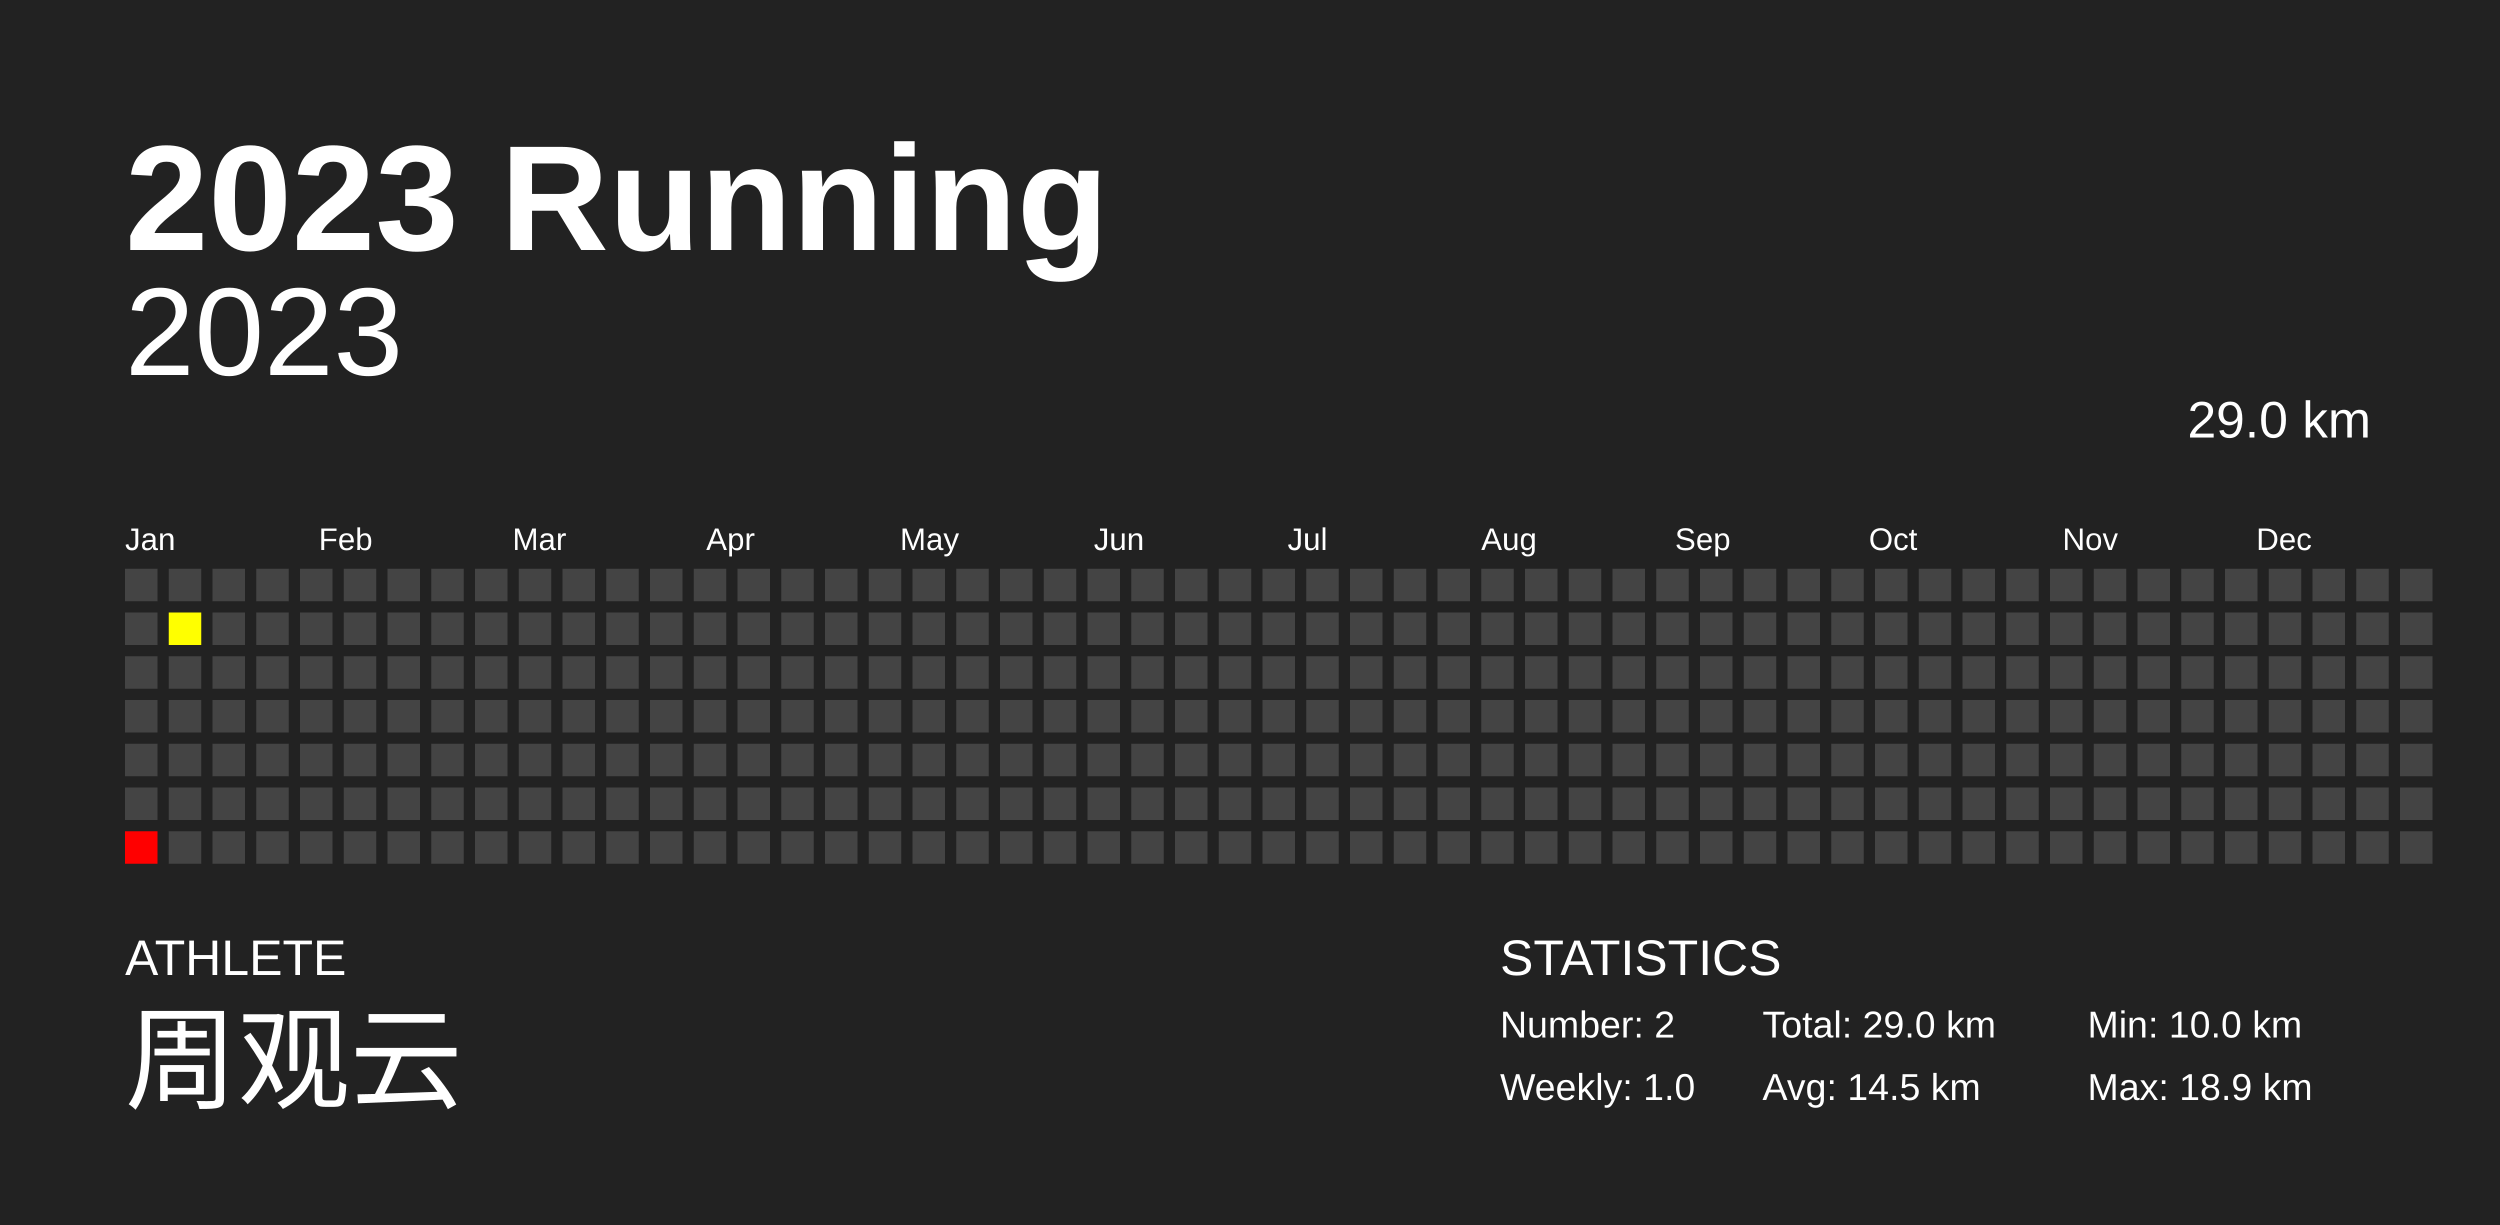
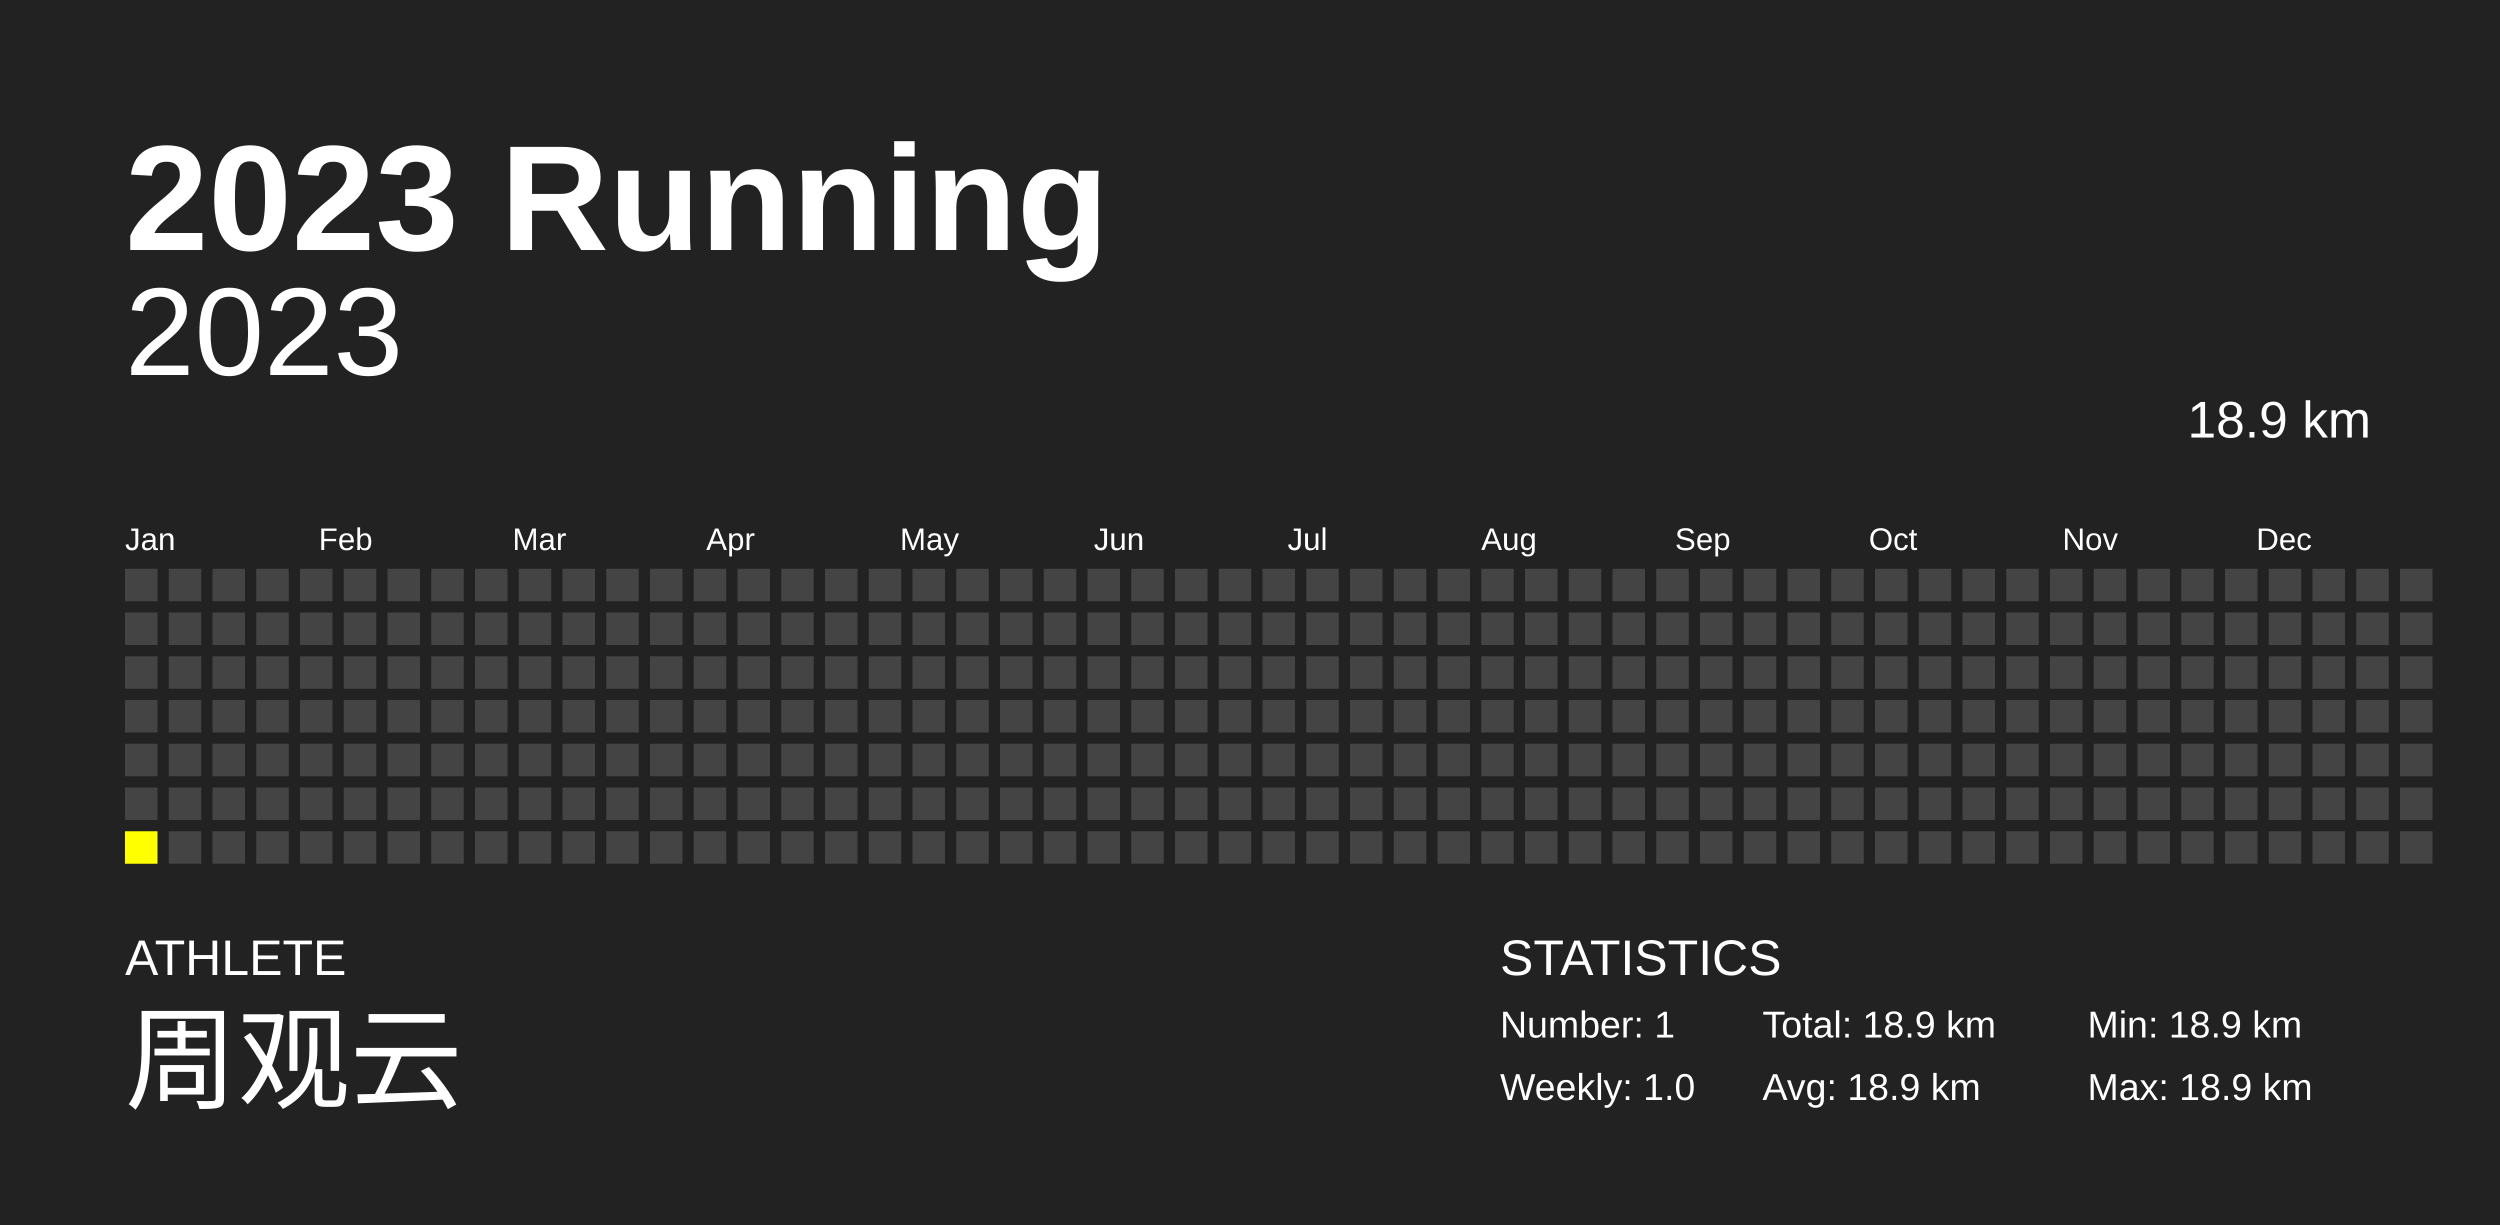
<svg xmlns="http://www.w3.org/2000/svg" baseProfile="full" height="98mm" version="1.1" viewBox="0,0,200,98" width="200mm">
  <defs />
  <rect fill="#222222" height="98" width="200" x="0" y="0" />
  <text fill="#FFFFFF" style="font-size:12px; font-family:Arial; font-weight:bold;" x="10" y="20">2023 Running</text>
  <text fill="#FFFFFF" style="font-size:4px; font-family:Arial" x="10" y="78">ATHLETE</text>
  <text fill="#FFFFFF" style="font-size:9px; font-family:Arial" x="10" y="88">周观云</text>
  <text fill="#FFFFFF" style="font-size:4px; font-family:Arial" x="120" y="78">STATISTICS</text>
-   <text fill="#FFFFFF" style="font-size:3px; font-family:Arial" x="120" y="83">Number: 2</text>
+   <text fill="#FFFFFF" style="font-size:3px; font-family:Arial" x="120" y="83">Number: 1</text>
  <text fill="#FFFFFF" style="font-size:3px; font-family:Arial" x="120" y="88">Weekly: 1.0</text>
-   <text fill="#FFFFFF" style="font-size:3px; font-family:Arial" x="141" y="83">Total: 29.0 km</text>
-   <text fill="#FFFFFF" style="font-size:3px; font-family:Arial" x="141" y="88">Avg: 14.5 km</text>
-   <text fill="#FFFFFF" style="font-size:3px; font-family:Arial" x="167" y="83">Min: 10.0 km</text>
+   <text fill="#FFFFFF" style="font-size:3px; font-family:Arial" x="141" y="83">Total: 18.9 km</text>
+   <text fill="#FFFFFF" style="font-size:3px; font-family:Arial" x="141" y="88">Avg: 18.9 km</text>
+   <text fill="#FFFFFF" style="font-size:3px; font-family:Arial" x="167" y="83">Min: 18.9 km</text>
  <text fill="#FFFFFF" style="font-size:3px; font-family:Arial" x="167" y="88">Max: 18.9 km</text>
  <text alignment-baseline="hanging" fill="#FFFFFF" style="font-size:10.0px; font-family:Arial;" x="10" y="30">2023</text>
-   <text alignment-baseline="hanging" fill="#FFFFFF" style="font-size:4.125px; font-family:Arial;" x="175" y="35">29.0 km</text>
+   <text alignment-baseline="hanging" fill="#FFFFFF" style="font-size:4.125px; font-family:Arial;" x="175" y="35">18.9 km</text>
  <text fill="#FFFFFF" style="font-size:2.5px; font-family:Arial" x="10.0" y="44">Jan</text>
  <text fill="#FFFFFF" style="font-size:2.5px; font-family:Arial" x="25.5" y="44">Feb</text>
  <text fill="#FFFFFF" style="font-size:2.5px; font-family:Arial" x="41.0" y="44">Mar</text>
  <text fill="#FFFFFF" style="font-size:2.5px; font-family:Arial" x="56.5" y="44">Apr</text>
  <text fill="#FFFFFF" style="font-size:2.5px; font-family:Arial" x="72.0" y="44">May</text>
  <text fill="#FFFFFF" style="font-size:2.5px; font-family:Arial" x="87.5" y="44">Jun</text>
  <text fill="#FFFFFF" style="font-size:2.5px; font-family:Arial" x="103.0" y="44">Jul</text>
  <text fill="#FFFFFF" style="font-size:2.5px; font-family:Arial" x="118.5" y="44">Aug</text>
  <text fill="#FFFFFF" style="font-size:2.5px; font-family:Arial" x="134.0" y="44">Sep</text>
  <text fill="#FFFFFF" style="font-size:2.5px; font-family:Arial" x="149.5" y="44">Oct</text>
  <text fill="#FFFFFF" style="font-size:2.5px; font-family:Arial" x="165.0" y="44">Nov</text>
  <text fill="#FFFFFF" style="font-size:2.5px; font-family:Arial" x="180.5" y="44">Dec</text>
  <rect fill="#444444" height="2.6" width="2.6" x="10.0" y="45.5" />
  <rect fill="#444444" height="2.6" width="2.6" x="10.0" y="49.0" />
  <rect fill="#444444" height="2.6" width="2.6" x="10.0" y="52.5" />
  <rect fill="#444444" height="2.6" width="2.6" x="10.0" y="56.0" />
  <rect fill="#444444" height="2.6" width="2.6" x="10.0" y="59.5" />
  <rect fill="#444444" height="2.6" width="2.6" x="10.0" y="63.0" />
-   <rect fill="#ff0000" height="2.6" width="2.6" x="10.0" y="66.5" />
+   <rect fill="yellow" height="2.6" width="2.6" x="10.0" y="66.5" />
  <rect fill="#444444" height="2.6" width="2.6" x="13.5" y="45.5" />
-   <rect fill="#ffff00" height="2.6" width="2.6" x="13.5" y="49.0" />
+   <rect fill="#444444" height="2.6" width="2.6" x="13.5" y="49.0" />
  <rect fill="#444444" height="2.6" width="2.6" x="13.5" y="52.5" />
  <rect fill="#444444" height="2.6" width="2.6" x="13.5" y="56.0" />
  <rect fill="#444444" height="2.6" width="2.6" x="13.5" y="59.5" />
  <rect fill="#444444" height="2.6" width="2.6" x="13.5" y="63.0" />
  <rect fill="#444444" height="2.6" width="2.6" x="13.5" y="66.5" />
  <rect fill="#444444" height="2.6" width="2.6" x="17.0" y="45.5" />
  <rect fill="#444444" height="2.6" width="2.6" x="17.0" y="49.0" />
  <rect fill="#444444" height="2.6" width="2.6" x="17.0" y="52.5" />
  <rect fill="#444444" height="2.6" width="2.6" x="17.0" y="56.0" />
  <rect fill="#444444" height="2.6" width="2.6" x="17.0" y="59.5" />
  <rect fill="#444444" height="2.6" width="2.6" x="17.0" y="63.0" />
  <rect fill="#444444" height="2.6" width="2.6" x="17.0" y="66.5" />
  <rect fill="#444444" height="2.6" width="2.6" x="20.5" y="45.5" />
  <rect fill="#444444" height="2.6" width="2.6" x="20.5" y="49.0" />
  <rect fill="#444444" height="2.6" width="2.6" x="20.5" y="52.5" />
  <rect fill="#444444" height="2.6" width="2.6" x="20.5" y="56.0" />
  <rect fill="#444444" height="2.6" width="2.6" x="20.5" y="59.5" />
  <rect fill="#444444" height="2.6" width="2.6" x="20.5" y="63.0" />
  <rect fill="#444444" height="2.6" width="2.6" x="20.5" y="66.5" />
  <rect fill="#444444" height="2.6" width="2.6" x="24.0" y="45.5" />
  <rect fill="#444444" height="2.6" width="2.6" x="24.0" y="49.0" />
  <rect fill="#444444" height="2.6" width="2.6" x="24.0" y="52.5" />
  <rect fill="#444444" height="2.6" width="2.6" x="24.0" y="56.0" />
  <rect fill="#444444" height="2.6" width="2.6" x="24.0" y="59.5" />
  <rect fill="#444444" height="2.6" width="2.6" x="24.0" y="63.0" />
  <rect fill="#444444" height="2.6" width="2.6" x="24.0" y="66.5" />
  <rect fill="#444444" height="2.6" width="2.6" x="27.5" y="45.5" />
  <rect fill="#444444" height="2.6" width="2.6" x="27.5" y="49.0" />
  <rect fill="#444444" height="2.6" width="2.6" x="27.5" y="52.5" />
  <rect fill="#444444" height="2.6" width="2.6" x="27.5" y="56.0" />
  <rect fill="#444444" height="2.6" width="2.6" x="27.5" y="59.5" />
  <rect fill="#444444" height="2.6" width="2.6" x="27.5" y="63.0" />
  <rect fill="#444444" height="2.6" width="2.6" x="27.5" y="66.5" />
  <rect fill="#444444" height="2.6" width="2.6" x="31.0" y="45.5" />
  <rect fill="#444444" height="2.6" width="2.6" x="31.0" y="49.0" />
  <rect fill="#444444" height="2.6" width="2.6" x="31.0" y="52.5" />
  <rect fill="#444444" height="2.6" width="2.6" x="31.0" y="56.0" />
  <rect fill="#444444" height="2.6" width="2.6" x="31.0" y="59.5" />
  <rect fill="#444444" height="2.6" width="2.6" x="31.0" y="63.0" />
  <rect fill="#444444" height="2.6" width="2.6" x="31.0" y="66.5" />
  <rect fill="#444444" height="2.6" width="2.6" x="34.5" y="45.5" />
  <rect fill="#444444" height="2.6" width="2.6" x="34.5" y="49.0" />
  <rect fill="#444444" height="2.6" width="2.6" x="34.5" y="52.5" />
  <rect fill="#444444" height="2.6" width="2.6" x="34.5" y="56.0" />
  <rect fill="#444444" height="2.6" width="2.6" x="34.5" y="59.5" />
  <rect fill="#444444" height="2.6" width="2.6" x="34.5" y="63.0" />
  <rect fill="#444444" height="2.6" width="2.6" x="34.5" y="66.5" />
  <rect fill="#444444" height="2.6" width="2.6" x="38.0" y="45.5" />
  <rect fill="#444444" height="2.6" width="2.6" x="38.0" y="49.0" />
  <rect fill="#444444" height="2.6" width="2.6" x="38.0" y="52.5" />
  <rect fill="#444444" height="2.6" width="2.6" x="38.0" y="56.0" />
  <rect fill="#444444" height="2.6" width="2.6" x="38.0" y="59.5" />
  <rect fill="#444444" height="2.6" width="2.6" x="38.0" y="63.0" />
  <rect fill="#444444" height="2.6" width="2.6" x="38.0" y="66.5" />
  <rect fill="#444444" height="2.6" width="2.6" x="41.5" y="45.5" />
  <rect fill="#444444" height="2.6" width="2.6" x="41.5" y="49.0" />
  <rect fill="#444444" height="2.6" width="2.6" x="41.5" y="52.5" />
  <rect fill="#444444" height="2.6" width="2.6" x="41.5" y="56.0" />
  <rect fill="#444444" height="2.6" width="2.6" x="41.5" y="59.5" />
  <rect fill="#444444" height="2.6" width="2.6" x="41.5" y="63.0" />
  <rect fill="#444444" height="2.6" width="2.6" x="41.5" y="66.5" />
  <rect fill="#444444" height="2.6" width="2.6" x="45.0" y="45.5" />
  <rect fill="#444444" height="2.6" width="2.6" x="45.0" y="49.0" />
  <rect fill="#444444" height="2.6" width="2.6" x="45.0" y="52.5" />
  <rect fill="#444444" height="2.6" width="2.6" x="45.0" y="56.0" />
  <rect fill="#444444" height="2.6" width="2.6" x="45.0" y="59.5" />
  <rect fill="#444444" height="2.6" width="2.6" x="45.0" y="63.0" />
  <rect fill="#444444" height="2.6" width="2.6" x="45.0" y="66.5" />
  <rect fill="#444444" height="2.6" width="2.6" x="48.5" y="45.5" />
  <rect fill="#444444" height="2.6" width="2.6" x="48.5" y="49.0" />
  <rect fill="#444444" height="2.6" width="2.6" x="48.5" y="52.5" />
  <rect fill="#444444" height="2.6" width="2.6" x="48.5" y="56.0" />
  <rect fill="#444444" height="2.6" width="2.6" x="48.5" y="59.5" />
  <rect fill="#444444" height="2.6" width="2.6" x="48.5" y="63.0" />
  <rect fill="#444444" height="2.6" width="2.6" x="48.5" y="66.5" />
  <rect fill="#444444" height="2.6" width="2.6" x="52.0" y="45.5" />
  <rect fill="#444444" height="2.6" width="2.6" x="52.0" y="49.0" />
  <rect fill="#444444" height="2.6" width="2.6" x="52.0" y="52.5" />
  <rect fill="#444444" height="2.6" width="2.6" x="52.0" y="56.0" />
  <rect fill="#444444" height="2.6" width="2.6" x="52.0" y="59.5" />
  <rect fill="#444444" height="2.6" width="2.6" x="52.0" y="63.0" />
  <rect fill="#444444" height="2.6" width="2.6" x="52.0" y="66.5" />
  <rect fill="#444444" height="2.6" width="2.6" x="55.5" y="45.5" />
  <rect fill="#444444" height="2.6" width="2.6" x="55.5" y="49.0" />
  <rect fill="#444444" height="2.6" width="2.6" x="55.5" y="52.5" />
  <rect fill="#444444" height="2.6" width="2.6" x="55.5" y="56.0" />
  <rect fill="#444444" height="2.6" width="2.6" x="55.5" y="59.5" />
  <rect fill="#444444" height="2.6" width="2.6" x="55.5" y="63.0" />
  <rect fill="#444444" height="2.6" width="2.6" x="55.5" y="66.5" />
  <rect fill="#444444" height="2.6" width="2.6" x="59.0" y="45.5" />
  <rect fill="#444444" height="2.6" width="2.6" x="59.0" y="49.0" />
  <rect fill="#444444" height="2.6" width="2.6" x="59.0" y="52.5" />
  <rect fill="#444444" height="2.6" width="2.6" x="59.0" y="56.0" />
  <rect fill="#444444" height="2.6" width="2.6" x="59.0" y="59.5" />
  <rect fill="#444444" height="2.6" width="2.6" x="59.0" y="63.0" />
  <rect fill="#444444" height="2.6" width="2.6" x="59.0" y="66.5" />
  <rect fill="#444444" height="2.6" width="2.6" x="62.5" y="45.5" />
  <rect fill="#444444" height="2.6" width="2.6" x="62.5" y="49.0" />
  <rect fill="#444444" height="2.6" width="2.6" x="62.5" y="52.5" />
  <rect fill="#444444" height="2.6" width="2.6" x="62.5" y="56.0" />
  <rect fill="#444444" height="2.6" width="2.6" x="62.5" y="59.5" />
  <rect fill="#444444" height="2.6" width="2.6" x="62.5" y="63.0" />
  <rect fill="#444444" height="2.6" width="2.6" x="62.5" y="66.5" />
  <rect fill="#444444" height="2.6" width="2.6" x="66.0" y="45.5" />
  <rect fill="#444444" height="2.6" width="2.6" x="66.0" y="49.0" />
  <rect fill="#444444" height="2.6" width="2.6" x="66.0" y="52.5" />
  <rect fill="#444444" height="2.6" width="2.6" x="66.0" y="56.0" />
  <rect fill="#444444" height="2.6" width="2.6" x="66.0" y="59.5" />
  <rect fill="#444444" height="2.6" width="2.6" x="66.0" y="63.0" />
  <rect fill="#444444" height="2.6" width="2.6" x="66.0" y="66.5" />
  <rect fill="#444444" height="2.6" width="2.6" x="69.5" y="45.5" />
  <rect fill="#444444" height="2.6" width="2.6" x="69.5" y="49.0" />
  <rect fill="#444444" height="2.6" width="2.6" x="69.5" y="52.5" />
  <rect fill="#444444" height="2.6" width="2.6" x="69.5" y="56.0" />
  <rect fill="#444444" height="2.6" width="2.6" x="69.5" y="59.5" />
  <rect fill="#444444" height="2.6" width="2.6" x="69.5" y="63.0" />
  <rect fill="#444444" height="2.6" width="2.6" x="69.5" y="66.5" />
  <rect fill="#444444" height="2.6" width="2.6" x="73.0" y="45.5" />
  <rect fill="#444444" height="2.6" width="2.6" x="73.0" y="49.0" />
  <rect fill="#444444" height="2.6" width="2.6" x="73.0" y="52.5" />
  <rect fill="#444444" height="2.6" width="2.6" x="73.0" y="56.0" />
  <rect fill="#444444" height="2.6" width="2.6" x="73.0" y="59.5" />
  <rect fill="#444444" height="2.6" width="2.6" x="73.0" y="63.0" />
  <rect fill="#444444" height="2.6" width="2.6" x="73.0" y="66.5" />
  <rect fill="#444444" height="2.6" width="2.6" x="76.5" y="45.5" />
  <rect fill="#444444" height="2.6" width="2.6" x="76.5" y="49.0" />
  <rect fill="#444444" height="2.6" width="2.6" x="76.5" y="52.5" />
  <rect fill="#444444" height="2.6" width="2.6" x="76.5" y="56.0" />
  <rect fill="#444444" height="2.6" width="2.6" x="76.5" y="59.5" />
  <rect fill="#444444" height="2.6" width="2.6" x="76.5" y="63.0" />
  <rect fill="#444444" height="2.6" width="2.6" x="76.5" y="66.5" />
  <rect fill="#444444" height="2.6" width="2.6" x="80.0" y="45.5" />
  <rect fill="#444444" height="2.6" width="2.6" x="80.0" y="49.0" />
  <rect fill="#444444" height="2.6" width="2.6" x="80.0" y="52.5" />
  <rect fill="#444444" height="2.6" width="2.6" x="80.0" y="56.0" />
  <rect fill="#444444" height="2.6" width="2.6" x="80.0" y="59.5" />
  <rect fill="#444444" height="2.6" width="2.6" x="80.0" y="63.0" />
  <rect fill="#444444" height="2.6" width="2.6" x="80.0" y="66.5" />
  <rect fill="#444444" height="2.6" width="2.6" x="83.5" y="45.5" />
  <rect fill="#444444" height="2.6" width="2.6" x="83.5" y="49.0" />
  <rect fill="#444444" height="2.6" width="2.6" x="83.5" y="52.5" />
  <rect fill="#444444" height="2.6" width="2.6" x="83.5" y="56.0" />
  <rect fill="#444444" height="2.6" width="2.6" x="83.5" y="59.5" />
  <rect fill="#444444" height="2.6" width="2.6" x="83.5" y="63.0" />
  <rect fill="#444444" height="2.6" width="2.6" x="83.5" y="66.5" />
  <rect fill="#444444" height="2.6" width="2.6" x="87.0" y="45.5" />
  <rect fill="#444444" height="2.6" width="2.6" x="87.0" y="49.0" />
  <rect fill="#444444" height="2.6" width="2.6" x="87.0" y="52.5" />
  <rect fill="#444444" height="2.6" width="2.6" x="87.0" y="56.0" />
  <rect fill="#444444" height="2.6" width="2.6" x="87.0" y="59.5" />
  <rect fill="#444444" height="2.6" width="2.6" x="87.0" y="63.0" />
  <rect fill="#444444" height="2.6" width="2.6" x="87.0" y="66.5" />
  <rect fill="#444444" height="2.6" width="2.6" x="90.5" y="45.5" />
  <rect fill="#444444" height="2.6" width="2.6" x="90.5" y="49.0" />
  <rect fill="#444444" height="2.6" width="2.6" x="90.5" y="52.5" />
  <rect fill="#444444" height="2.6" width="2.6" x="90.5" y="56.0" />
  <rect fill="#444444" height="2.6" width="2.6" x="90.5" y="59.5" />
  <rect fill="#444444" height="2.6" width="2.6" x="90.5" y="63.0" />
  <rect fill="#444444" height="2.6" width="2.6" x="90.5" y="66.5" />
  <rect fill="#444444" height="2.6" width="2.6" x="94.0" y="45.5" />
  <rect fill="#444444" height="2.6" width="2.6" x="94.0" y="49.0" />
  <rect fill="#444444" height="2.6" width="2.6" x="94.0" y="52.5" />
  <rect fill="#444444" height="2.6" width="2.6" x="94.0" y="56.0" />
  <rect fill="#444444" height="2.6" width="2.6" x="94.0" y="59.5" />
  <rect fill="#444444" height="2.6" width="2.6" x="94.0" y="63.0" />
  <rect fill="#444444" height="2.6" width="2.6" x="94.0" y="66.5" />
  <rect fill="#444444" height="2.6" width="2.6" x="97.5" y="45.5" />
  <rect fill="#444444" height="2.6" width="2.6" x="97.5" y="49.0" />
  <rect fill="#444444" height="2.6" width="2.6" x="97.5" y="52.5" />
  <rect fill="#444444" height="2.6" width="2.6" x="97.5" y="56.0" />
  <rect fill="#444444" height="2.6" width="2.6" x="97.5" y="59.5" />
  <rect fill="#444444" height="2.6" width="2.6" x="97.5" y="63.0" />
  <rect fill="#444444" height="2.6" width="2.6" x="97.5" y="66.5" />
  <rect fill="#444444" height="2.6" width="2.6" x="101.0" y="45.5" />
  <rect fill="#444444" height="2.6" width="2.6" x="101.0" y="49.0" />
  <rect fill="#444444" height="2.6" width="2.6" x="101.0" y="52.5" />
  <rect fill="#444444" height="2.6" width="2.6" x="101.0" y="56.0" />
  <rect fill="#444444" height="2.6" width="2.6" x="101.0" y="59.5" />
  <rect fill="#444444" height="2.6" width="2.6" x="101.0" y="63.0" />
  <rect fill="#444444" height="2.6" width="2.6" x="101.0" y="66.5" />
  <rect fill="#444444" height="2.6" width="2.6" x="104.5" y="45.5" />
  <rect fill="#444444" height="2.6" width="2.6" x="104.5" y="49.0" />
  <rect fill="#444444" height="2.6" width="2.6" x="104.5" y="52.5" />
  <rect fill="#444444" height="2.6" width="2.6" x="104.5" y="56.0" />
  <rect fill="#444444" height="2.6" width="2.6" x="104.5" y="59.5" />
  <rect fill="#444444" height="2.6" width="2.6" x="104.5" y="63.0" />
  <rect fill="#444444" height="2.6" width="2.6" x="104.5" y="66.5" />
  <rect fill="#444444" height="2.6" width="2.6" x="108.0" y="45.5" />
  <rect fill="#444444" height="2.6" width="2.6" x="108.0" y="49.0" />
  <rect fill="#444444" height="2.6" width="2.6" x="108.0" y="52.5" />
  <rect fill="#444444" height="2.6" width="2.6" x="108.0" y="56.0" />
  <rect fill="#444444" height="2.6" width="2.6" x="108.0" y="59.5" />
  <rect fill="#444444" height="2.6" width="2.6" x="108.0" y="63.0" />
  <rect fill="#444444" height="2.6" width="2.6" x="108.0" y="66.5" />
  <rect fill="#444444" height="2.6" width="2.6" x="111.5" y="45.5" />
  <rect fill="#444444" height="2.6" width="2.6" x="111.5" y="49.0" />
  <rect fill="#444444" height="2.6" width="2.6" x="111.5" y="52.5" />
  <rect fill="#444444" height="2.6" width="2.6" x="111.5" y="56.0" />
  <rect fill="#444444" height="2.6" width="2.6" x="111.5" y="59.5" />
  <rect fill="#444444" height="2.6" width="2.6" x="111.5" y="63.0" />
  <rect fill="#444444" height="2.6" width="2.6" x="111.5" y="66.5" />
  <rect fill="#444444" height="2.6" width="2.6" x="115.0" y="45.5" />
  <rect fill="#444444" height="2.6" width="2.6" x="115.0" y="49.0" />
  <rect fill="#444444" height="2.6" width="2.6" x="115.0" y="52.5" />
  <rect fill="#444444" height="2.6" width="2.6" x="115.0" y="56.0" />
  <rect fill="#444444" height="2.6" width="2.6" x="115.0" y="59.5" />
  <rect fill="#444444" height="2.6" width="2.6" x="115.0" y="63.0" />
  <rect fill="#444444" height="2.6" width="2.6" x="115.0" y="66.5" />
  <rect fill="#444444" height="2.6" width="2.6" x="118.5" y="45.5" />
  <rect fill="#444444" height="2.6" width="2.6" x="118.5" y="49.0" />
  <rect fill="#444444" height="2.6" width="2.6" x="118.5" y="52.5" />
  <rect fill="#444444" height="2.6" width="2.6" x="118.5" y="56.0" />
  <rect fill="#444444" height="2.6" width="2.6" x="118.5" y="59.5" />
  <rect fill="#444444" height="2.6" width="2.6" x="118.5" y="63.0" />
  <rect fill="#444444" height="2.6" width="2.6" x="118.5" y="66.5" />
  <rect fill="#444444" height="2.6" width="2.6" x="122.0" y="45.5" />
  <rect fill="#444444" height="2.6" width="2.6" x="122.0" y="49.0" />
  <rect fill="#444444" height="2.6" width="2.6" x="122.0" y="52.5" />
  <rect fill="#444444" height="2.6" width="2.6" x="122.0" y="56.0" />
  <rect fill="#444444" height="2.6" width="2.6" x="122.0" y="59.5" />
  <rect fill="#444444" height="2.6" width="2.6" x="122.0" y="63.0" />
  <rect fill="#444444" height="2.6" width="2.6" x="122.0" y="66.5" />
  <rect fill="#444444" height="2.6" width="2.6" x="125.5" y="45.5" />
  <rect fill="#444444" height="2.6" width="2.6" x="125.5" y="49.0" />
  <rect fill="#444444" height="2.6" width="2.6" x="125.5" y="52.5" />
  <rect fill="#444444" height="2.6" width="2.6" x="125.5" y="56.0" />
  <rect fill="#444444" height="2.6" width="2.6" x="125.5" y="59.5" />
  <rect fill="#444444" height="2.6" width="2.6" x="125.5" y="63.0" />
  <rect fill="#444444" height="2.6" width="2.6" x="125.5" y="66.5" />
  <rect fill="#444444" height="2.6" width="2.6" x="129.0" y="45.5" />
  <rect fill="#444444" height="2.6" width="2.6" x="129.0" y="49.0" />
  <rect fill="#444444" height="2.6" width="2.6" x="129.0" y="52.5" />
  <rect fill="#444444" height="2.6" width="2.6" x="129.0" y="56.0" />
  <rect fill="#444444" height="2.6" width="2.6" x="129.0" y="59.5" />
  <rect fill="#444444" height="2.6" width="2.6" x="129.0" y="63.0" />
  <rect fill="#444444" height="2.6" width="2.6" x="129.0" y="66.5" />
  <rect fill="#444444" height="2.6" width="2.6" x="132.5" y="45.5" />
  <rect fill="#444444" height="2.6" width="2.6" x="132.5" y="49.0" />
  <rect fill="#444444" height="2.6" width="2.6" x="132.5" y="52.5" />
  <rect fill="#444444" height="2.6" width="2.6" x="132.5" y="56.0" />
  <rect fill="#444444" height="2.6" width="2.6" x="132.5" y="59.5" />
  <rect fill="#444444" height="2.6" width="2.6" x="132.5" y="63.0" />
  <rect fill="#444444" height="2.6" width="2.6" x="132.5" y="66.5" />
  <rect fill="#444444" height="2.6" width="2.6" x="136.0" y="45.5" />
  <rect fill="#444444" height="2.6" width="2.6" x="136.0" y="49.0" />
  <rect fill="#444444" height="2.6" width="2.6" x="136.0" y="52.5" />
  <rect fill="#444444" height="2.6" width="2.6" x="136.0" y="56.0" />
  <rect fill="#444444" height="2.6" width="2.6" x="136.0" y="59.5" />
  <rect fill="#444444" height="2.6" width="2.6" x="136.0" y="63.0" />
  <rect fill="#444444" height="2.6" width="2.6" x="136.0" y="66.5" />
  <rect fill="#444444" height="2.6" width="2.6" x="139.5" y="45.5" />
  <rect fill="#444444" height="2.6" width="2.6" x="139.5" y="49.0" />
  <rect fill="#444444" height="2.6" width="2.6" x="139.5" y="52.5" />
  <rect fill="#444444" height="2.6" width="2.6" x="139.5" y="56.0" />
  <rect fill="#444444" height="2.6" width="2.6" x="139.5" y="59.5" />
  <rect fill="#444444" height="2.6" width="2.6" x="139.5" y="63.0" />
  <rect fill="#444444" height="2.6" width="2.6" x="139.5" y="66.5" />
  <rect fill="#444444" height="2.6" width="2.6" x="143.0" y="45.5" />
  <rect fill="#444444" height="2.6" width="2.6" x="143.0" y="49.0" />
  <rect fill="#444444" height="2.6" width="2.6" x="143.0" y="52.5" />
  <rect fill="#444444" height="2.6" width="2.6" x="143.0" y="56.0" />
  <rect fill="#444444" height="2.6" width="2.6" x="143.0" y="59.5" />
  <rect fill="#444444" height="2.6" width="2.6" x="143.0" y="63.0" />
  <rect fill="#444444" height="2.6" width="2.6" x="143.0" y="66.5" />
  <rect fill="#444444" height="2.6" width="2.6" x="146.5" y="45.5" />
  <rect fill="#444444" height="2.6" width="2.6" x="146.5" y="49.0" />
  <rect fill="#444444" height="2.6" width="2.6" x="146.5" y="52.5" />
  <rect fill="#444444" height="2.6" width="2.6" x="146.5" y="56.0" />
  <rect fill="#444444" height="2.6" width="2.6" x="146.5" y="59.5" />
  <rect fill="#444444" height="2.6" width="2.6" x="146.5" y="63.0" />
  <rect fill="#444444" height="2.6" width="2.6" x="146.5" y="66.5" />
  <rect fill="#444444" height="2.6" width="2.6" x="150.0" y="45.5" />
  <rect fill="#444444" height="2.6" width="2.6" x="150.0" y="49.0" />
  <rect fill="#444444" height="2.6" width="2.6" x="150.0" y="52.5" />
  <rect fill="#444444" height="2.6" width="2.6" x="150.0" y="56.0" />
  <rect fill="#444444" height="2.6" width="2.6" x="150.0" y="59.5" />
  <rect fill="#444444" height="2.6" width="2.6" x="150.0" y="63.0" />
  <rect fill="#444444" height="2.6" width="2.6" x="150.0" y="66.5" />
  <rect fill="#444444" height="2.6" width="2.6" x="153.5" y="45.5" />
  <rect fill="#444444" height="2.6" width="2.6" x="153.5" y="49.0" />
  <rect fill="#444444" height="2.6" width="2.6" x="153.5" y="52.5" />
  <rect fill="#444444" height="2.6" width="2.6" x="153.5" y="56.0" />
  <rect fill="#444444" height="2.6" width="2.6" x="153.5" y="59.5" />
  <rect fill="#444444" height="2.6" width="2.6" x="153.5" y="63.0" />
  <rect fill="#444444" height="2.6" width="2.6" x="153.5" y="66.5" />
  <rect fill="#444444" height="2.6" width="2.6" x="157.0" y="45.5" />
  <rect fill="#444444" height="2.6" width="2.6" x="157.0" y="49.0" />
  <rect fill="#444444" height="2.6" width="2.6" x="157.0" y="52.5" />
  <rect fill="#444444" height="2.6" width="2.6" x="157.0" y="56.0" />
  <rect fill="#444444" height="2.6" width="2.6" x="157.0" y="59.5" />
  <rect fill="#444444" height="2.6" width="2.6" x="157.0" y="63.0" />
  <rect fill="#444444" height="2.6" width="2.6" x="157.0" y="66.5" />
  <rect fill="#444444" height="2.6" width="2.6" x="160.5" y="45.5" />
  <rect fill="#444444" height="2.6" width="2.6" x="160.5" y="49.0" />
  <rect fill="#444444" height="2.6" width="2.6" x="160.5" y="52.5" />
  <rect fill="#444444" height="2.6" width="2.6" x="160.5" y="56.0" />
  <rect fill="#444444" height="2.6" width="2.6" x="160.5" y="59.5" />
  <rect fill="#444444" height="2.6" width="2.6" x="160.5" y="63.0" />
  <rect fill="#444444" height="2.6" width="2.6" x="160.5" y="66.5" />
  <rect fill="#444444" height="2.6" width="2.6" x="164.0" y="45.5" />
  <rect fill="#444444" height="2.6" width="2.6" x="164.0" y="49.0" />
  <rect fill="#444444" height="2.6" width="2.6" x="164.0" y="52.5" />
  <rect fill="#444444" height="2.6" width="2.6" x="164.0" y="56.0" />
  <rect fill="#444444" height="2.6" width="2.6" x="164.0" y="59.5" />
  <rect fill="#444444" height="2.6" width="2.6" x="164.0" y="63.0" />
  <rect fill="#444444" height="2.6" width="2.6" x="164.0" y="66.5" />
  <rect fill="#444444" height="2.6" width="2.6" x="167.5" y="45.5" />
  <rect fill="#444444" height="2.6" width="2.6" x="167.5" y="49.0" />
  <rect fill="#444444" height="2.6" width="2.6" x="167.5" y="52.5" />
  <rect fill="#444444" height="2.6" width="2.6" x="167.5" y="56.0" />
  <rect fill="#444444" height="2.6" width="2.6" x="167.5" y="59.5" />
  <rect fill="#444444" height="2.6" width="2.6" x="167.5" y="63.0" />
  <rect fill="#444444" height="2.6" width="2.6" x="167.5" y="66.5" />
  <rect fill="#444444" height="2.6" width="2.6" x="171.0" y="45.5" />
  <rect fill="#444444" height="2.6" width="2.6" x="171.0" y="49.0" />
  <rect fill="#444444" height="2.6" width="2.6" x="171.0" y="52.5" />
  <rect fill="#444444" height="2.6" width="2.6" x="171.0" y="56.0" />
  <rect fill="#444444" height="2.6" width="2.6" x="171.0" y="59.5" />
  <rect fill="#444444" height="2.6" width="2.6" x="171.0" y="63.0" />
  <rect fill="#444444" height="2.6" width="2.6" x="171.0" y="66.5" />
  <rect fill="#444444" height="2.6" width="2.6" x="174.5" y="45.5" />
  <rect fill="#444444" height="2.6" width="2.6" x="174.5" y="49.0" />
  <rect fill="#444444" height="2.6" width="2.6" x="174.5" y="52.5" />
  <rect fill="#444444" height="2.6" width="2.6" x="174.5" y="56.0" />
  <rect fill="#444444" height="2.6" width="2.6" x="174.5" y="59.5" />
  <rect fill="#444444" height="2.6" width="2.6" x="174.5" y="63.0" />
  <rect fill="#444444" height="2.6" width="2.6" x="174.5" y="66.5" />
  <rect fill="#444444" height="2.6" width="2.6" x="178.0" y="45.5" />
  <rect fill="#444444" height="2.6" width="2.6" x="178.0" y="49.0" />
  <rect fill="#444444" height="2.6" width="2.6" x="178.0" y="52.5" />
  <rect fill="#444444" height="2.6" width="2.6" x="178.0" y="56.0" />
  <rect fill="#444444" height="2.6" width="2.6" x="178.0" y="59.5" />
  <rect fill="#444444" height="2.6" width="2.6" x="178.0" y="63.0" />
  <rect fill="#444444" height="2.6" width="2.6" x="178.0" y="66.5" />
  <rect fill="#444444" height="2.6" width="2.6" x="181.5" y="45.5" />
  <rect fill="#444444" height="2.6" width="2.6" x="181.5" y="49.0" />
  <rect fill="#444444" height="2.6" width="2.6" x="181.5" y="52.5" />
  <rect fill="#444444" height="2.6" width="2.6" x="181.5" y="56.0" />
  <rect fill="#444444" height="2.6" width="2.6" x="181.5" y="59.5" />
  <rect fill="#444444" height="2.6" width="2.6" x="181.5" y="63.0" />
  <rect fill="#444444" height="2.6" width="2.6" x="181.5" y="66.5" />
  <rect fill="#444444" height="2.6" width="2.6" x="185.0" y="45.5" />
  <rect fill="#444444" height="2.6" width="2.6" x="185.0" y="49.0" />
  <rect fill="#444444" height="2.6" width="2.6" x="185.0" y="52.5" />
  <rect fill="#444444" height="2.6" width="2.6" x="185.0" y="56.0" />
  <rect fill="#444444" height="2.6" width="2.6" x="185.0" y="59.5" />
  <rect fill="#444444" height="2.6" width="2.6" x="185.0" y="63.0" />
  <rect fill="#444444" height="2.6" width="2.6" x="185.0" y="66.5" />
  <rect fill="#444444" height="2.6" width="2.6" x="188.5" y="45.5" />
  <rect fill="#444444" height="2.6" width="2.6" x="188.5" y="49.0" />
  <rect fill="#444444" height="2.6" width="2.6" x="188.5" y="52.5" />
  <rect fill="#444444" height="2.6" width="2.6" x="188.5" y="56.0" />
  <rect fill="#444444" height="2.6" width="2.6" x="188.5" y="59.5" />
  <rect fill="#444444" height="2.6" width="2.6" x="188.5" y="63.0" />
  <rect fill="#444444" height="2.6" width="2.6" x="188.5" y="66.5" />
  <rect fill="#444444" height="2.6" width="2.6" x="192.0" y="45.5" />
  <rect fill="#444444" height="2.6" width="2.6" x="192.0" y="49.0" />
  <rect fill="#444444" height="2.6" width="2.6" x="192.0" y="52.5" />
  <rect fill="#444444" height="2.6" width="2.6" x="192.0" y="56.0" />
  <rect fill="#444444" height="2.6" width="2.6" x="192.0" y="59.5" />
  <rect fill="#444444" height="2.6" width="2.6" x="192.0" y="63.0" />
  <rect fill="#444444" height="2.6" width="2.6" x="192.0" y="66.5" />
</svg>
